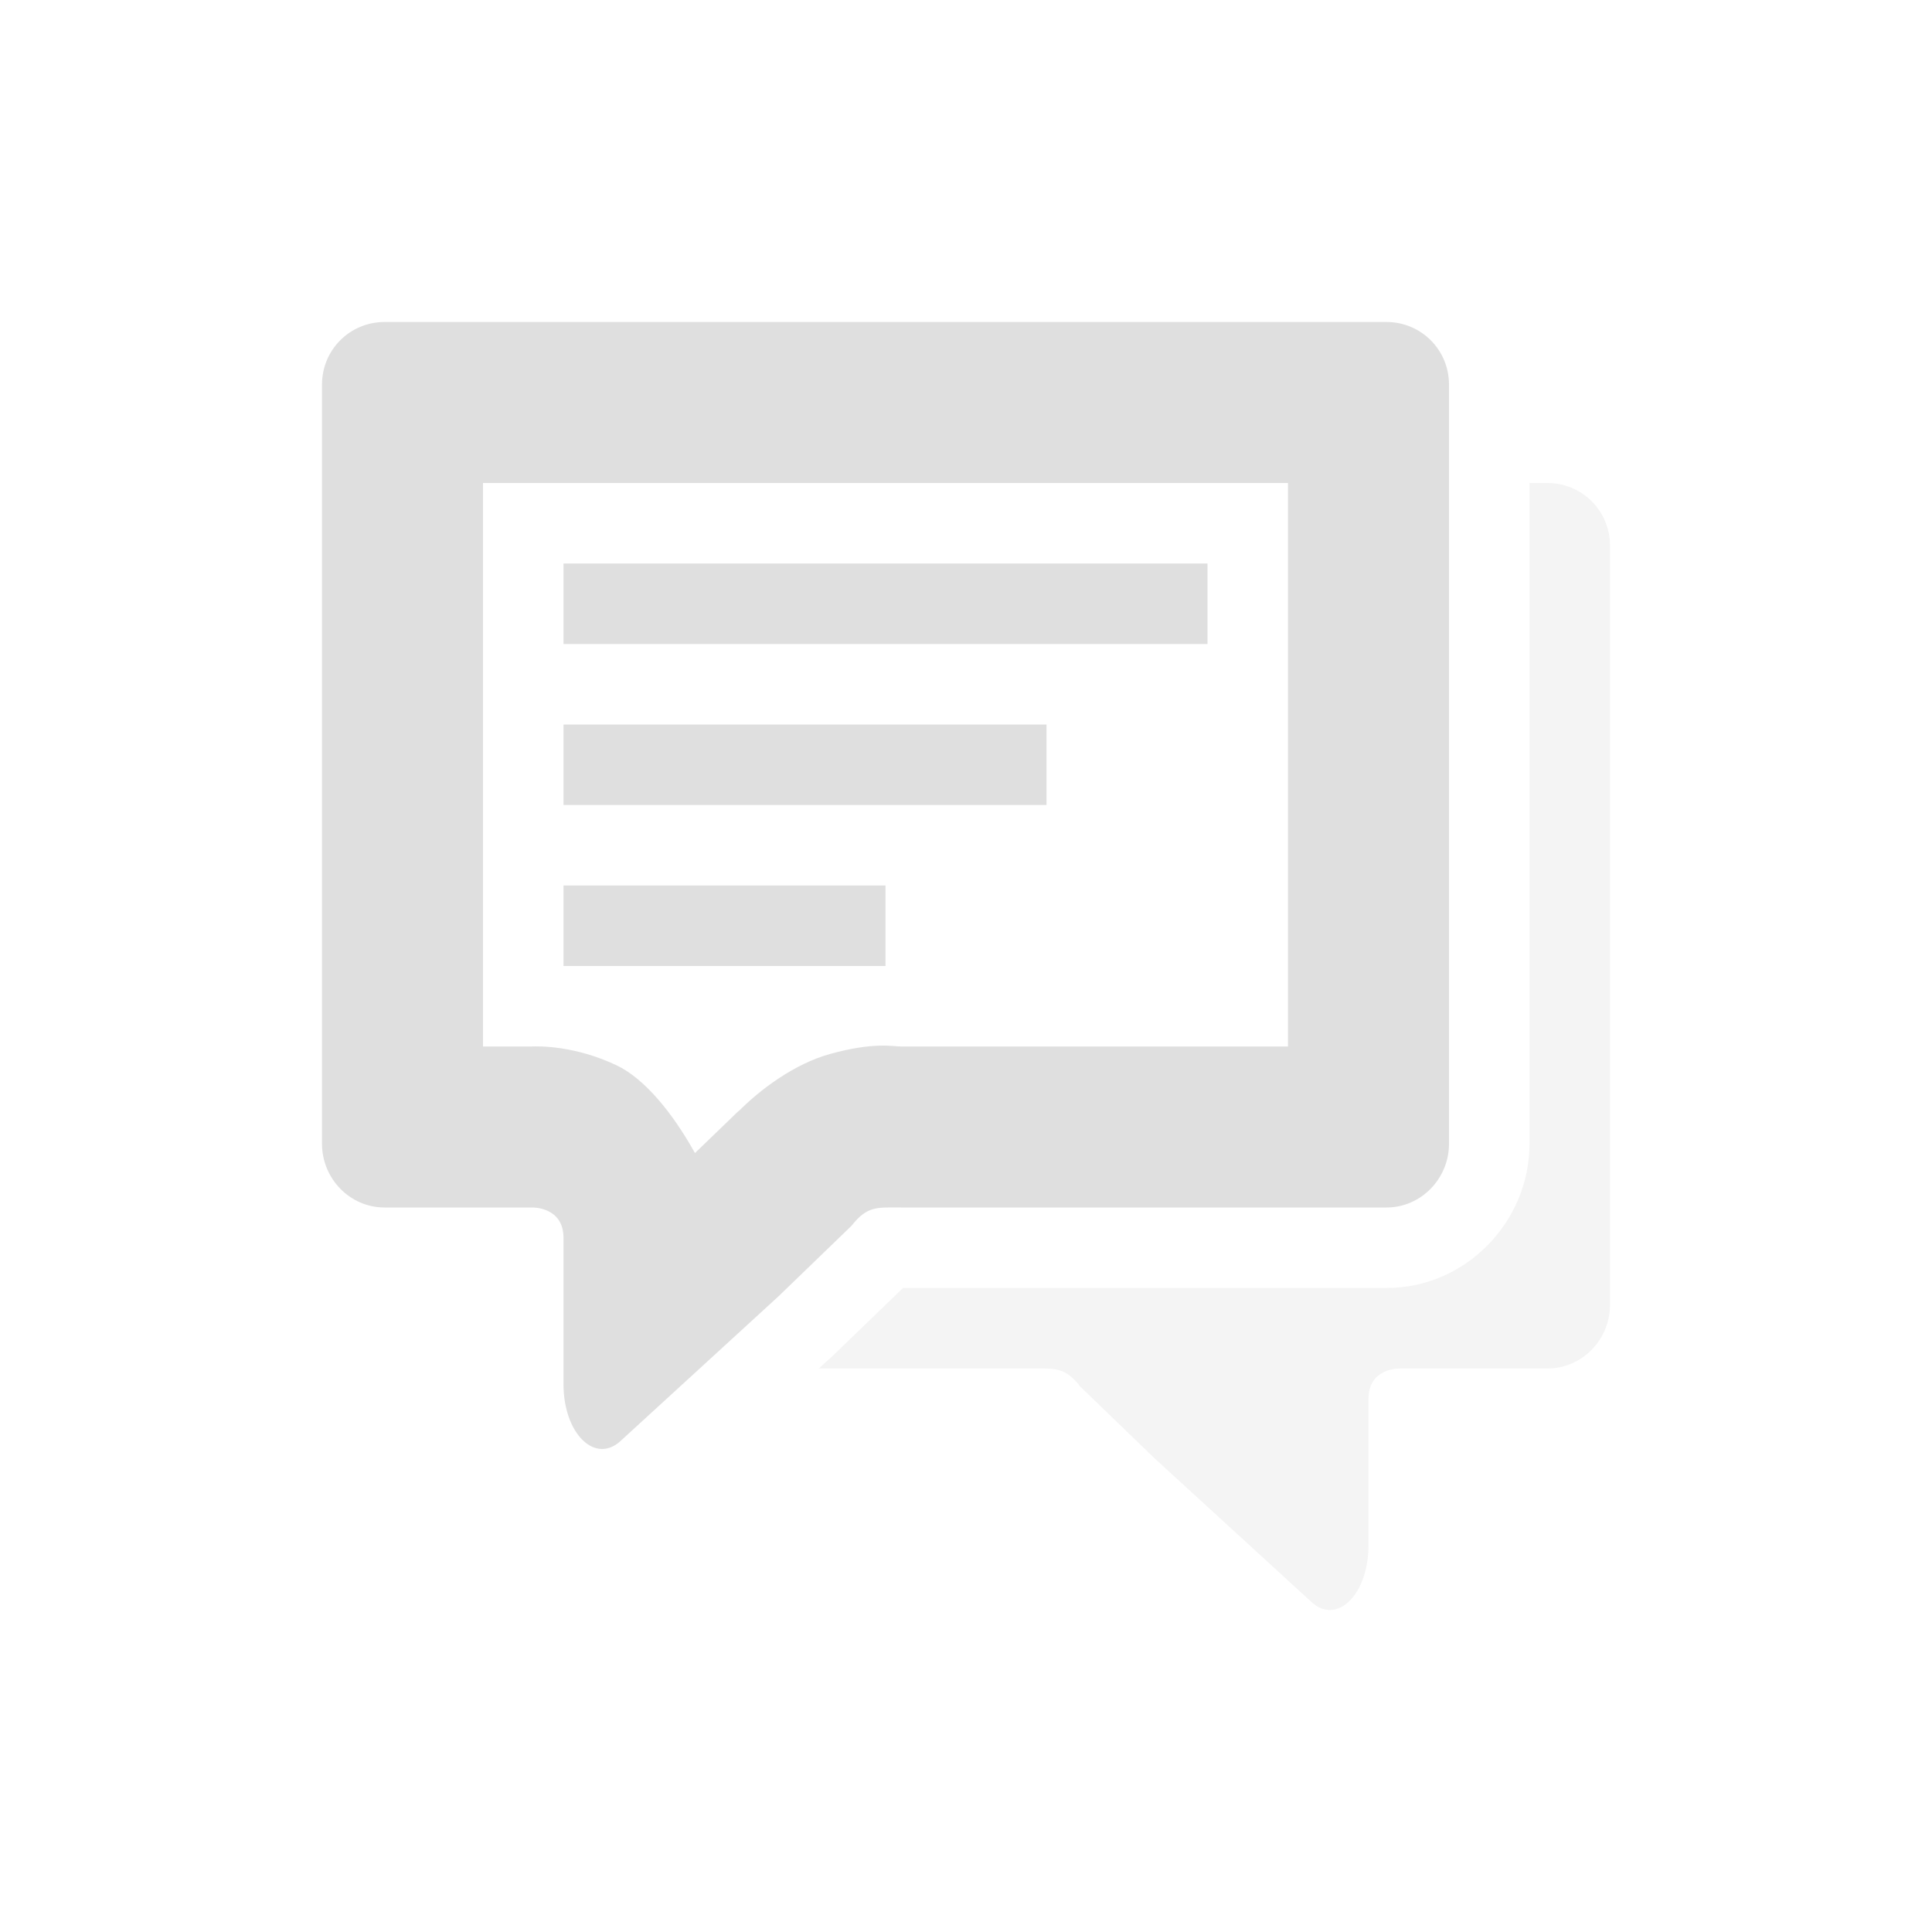
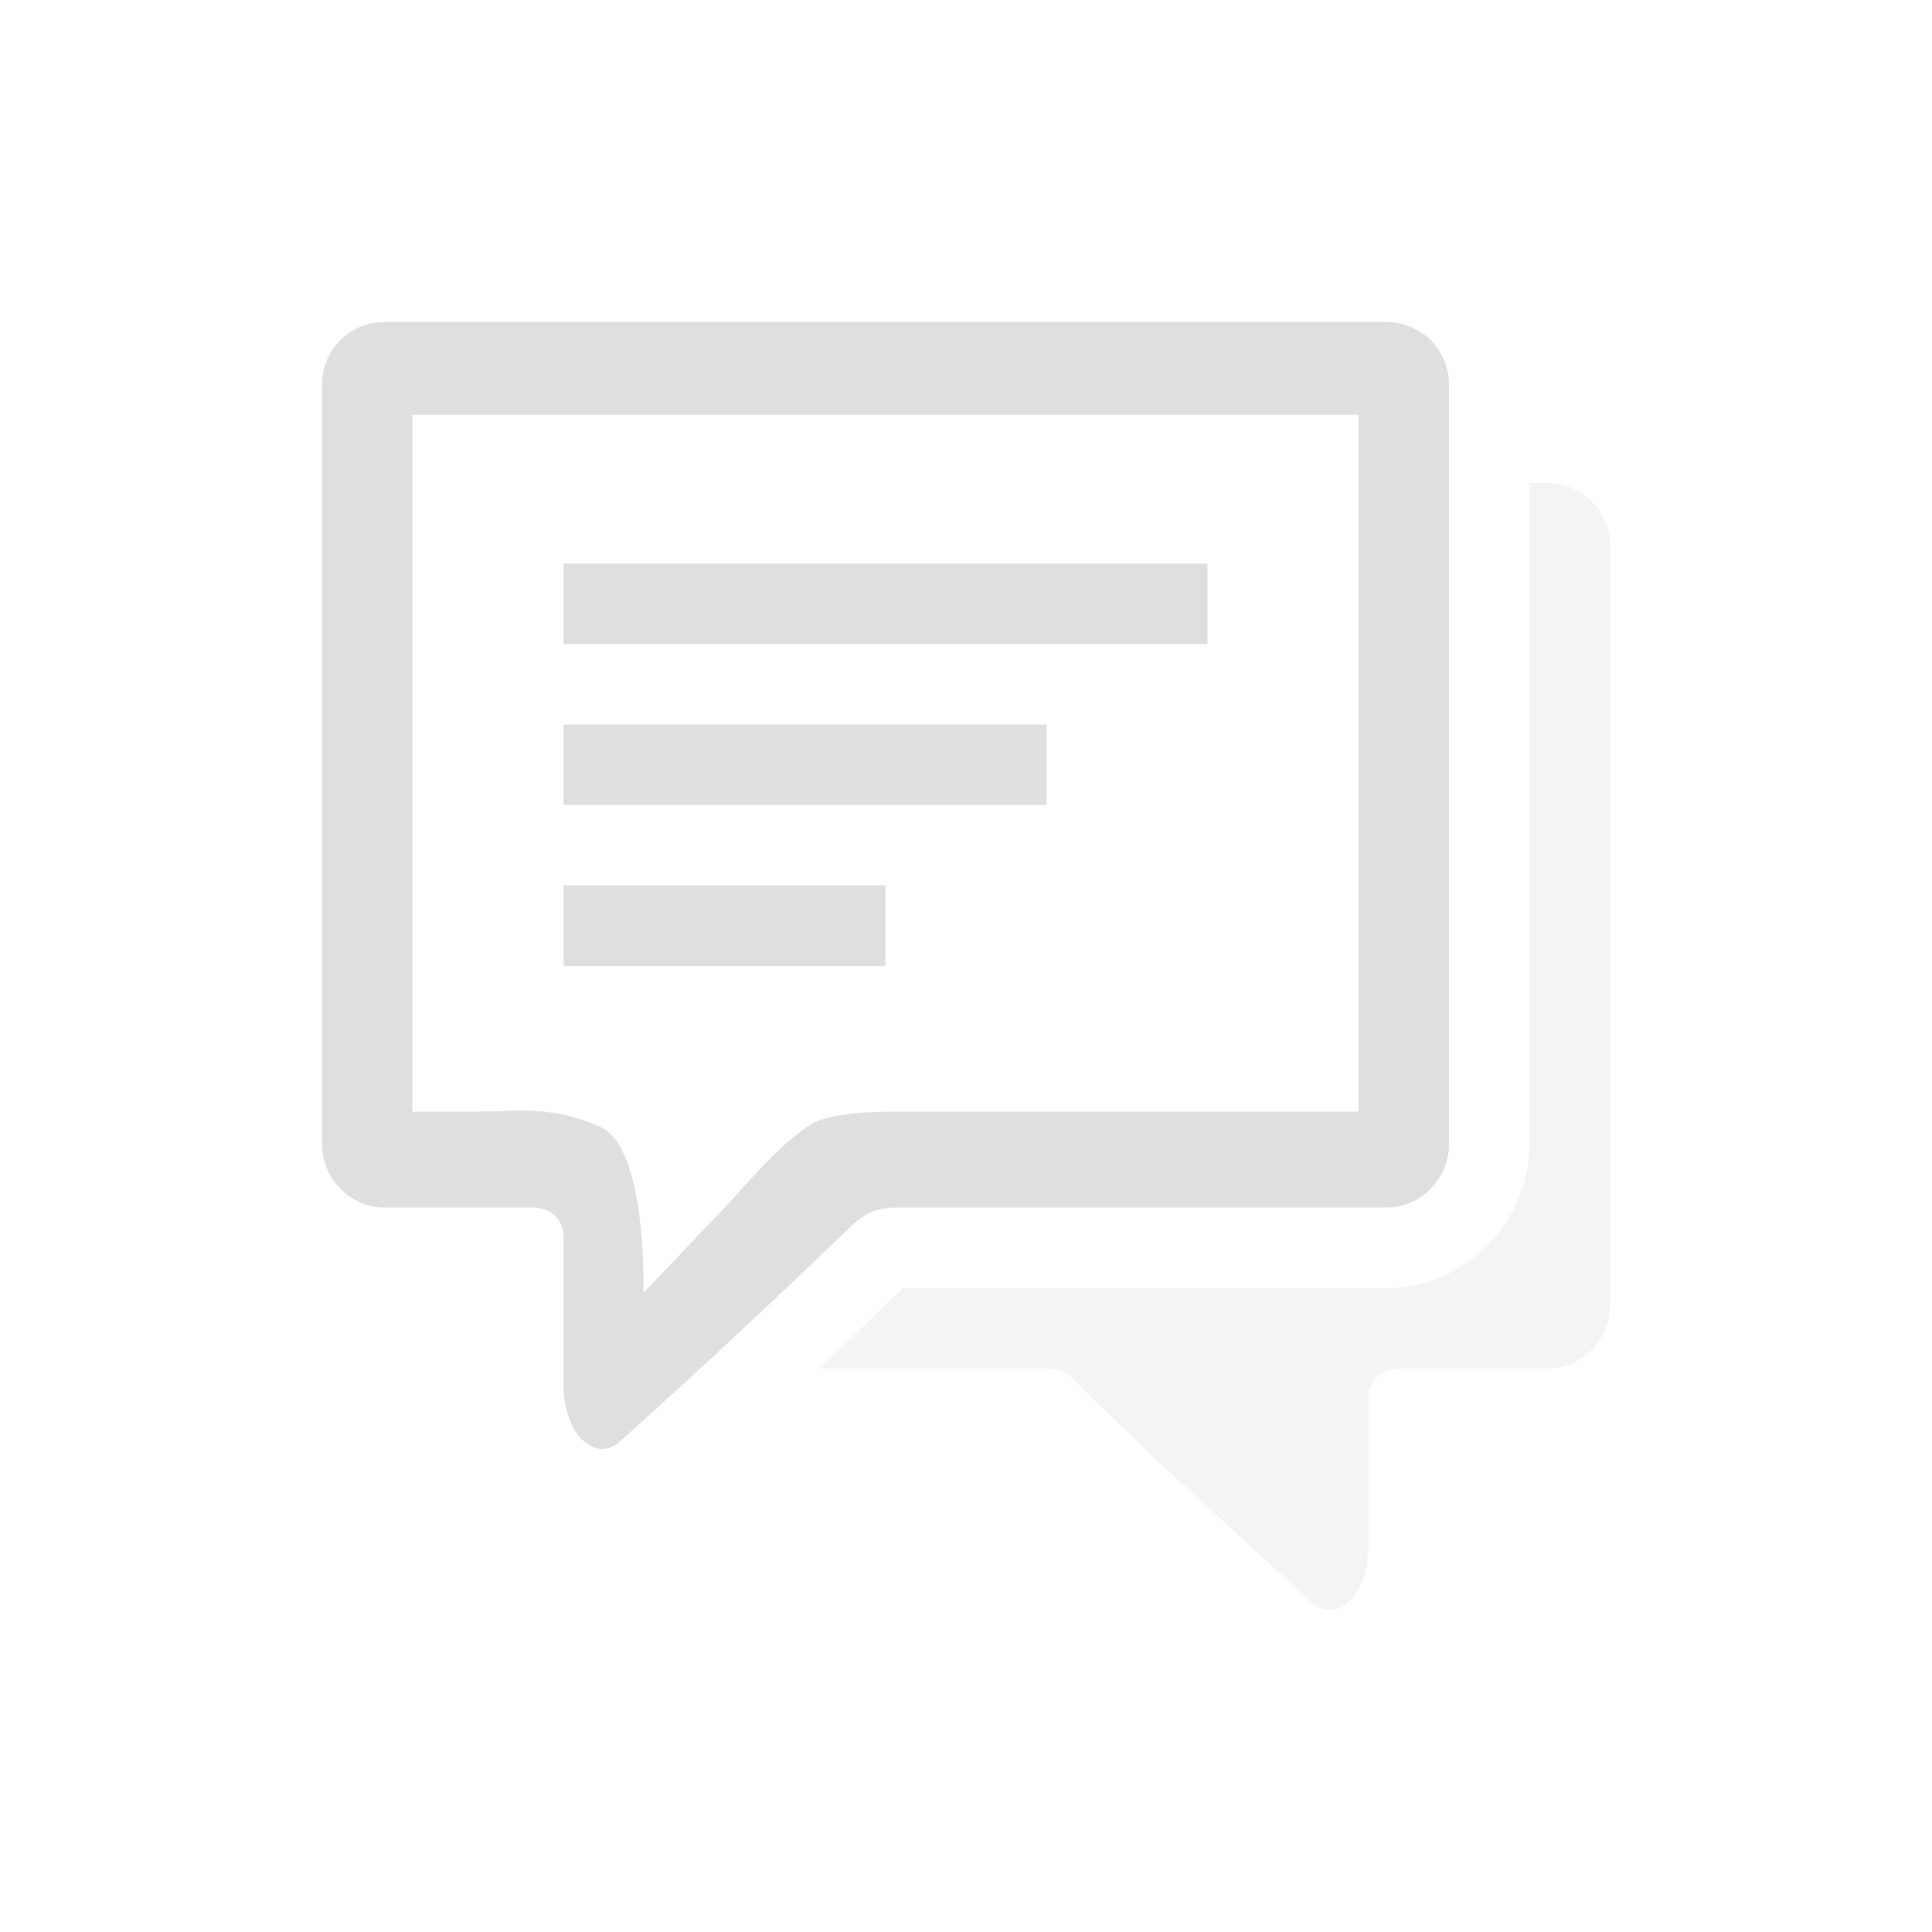
- <svg xmlns="http://www.w3.org/2000/svg" width="100%" height="100%" viewBox="-4 -4 24 24" version="1.1">
-   <defs>
-     <style id="current-color-scheme" type="text/css">
-    .ColorScheme-Text { color:#dfdfdf; } .ColorScheme-Highlight { color:#4285f4; } .ColorScheme-NeutralText { color:#ff9800; } .ColorScheme-PositiveText { color:#4caf50; } .ColorScheme-NegativeText { color:#f44336; }
-   </style>
+ <svg xmlns="http://www.w3.org/2000/svg" viewBox="-4 -4 24 24">
+   <defs id="defs1">
+     <style id="current-color-scheme" type="text/css">.ColorScheme-Text { color:#dfdfdf; } .ColorScheme-Highlight { color:#4285f4; } .ColorScheme-NeutralText { color:#ff9800; } .ColorScheme-PositiveText { color:#4caf50; } .ColorScheme-NegativeText { color:#f44336; }</style>
  </defs>
-   <path style="fill:currentColor;opacity:0.35" class="ColorScheme-Text" d="m 15,2 v 8.209 c 0,0.968 -0.791,1.791 -1.777,1.791 H 7.217 l -0.861,0.832 -0.184,0.168 h 2.635 c 0.298,0 0.42,-0.023 0.615,0.227 l 0.908,0.877 1.951,1.787 C 12.601,16.2 13,15.814 13,15.195 v -1.818 c 0,-0.389 0.389,-0.377 0.389,-0.377 h 1.834 C 15.654,13 16,12.64 16,12.209 V 2.778 C 16,2.347 15.654,2 15.223,2 Z" />
-   <path style="fill:currentColor" class="ColorScheme-Text" d="M 0.777 0 C 0.346 0 2.220446e-16 0.346 0 0.777 L 0 10.209 C 0 10.64 0.346 11 0.777 11 L 2.611 11 C 2.611 11 3 10.988 3 11.377 L 3 13.195 C 3 13.814 3.399 14.2 3.719 13.891 L 5.67 12.104 L 6.578 11.227 C 6.774 10.977 6.896 11 7.193 11 L 13.223 11 C 13.654 11 14 10.64 14 10.209 L 14 0.777 C 14 0.346 13.654 -2.9605947e-16 13.223 0 L 0.777 0 z M 2 2 L 12 2 L 12 9 L 7.193 9 C 7.096 9 6.856 8.942 6.314 9.092 C 5.87 9.214 5.439 9.535 5.164 9.816 L 5.189 9.787 L 4.633 10.324 C 4.359 9.83 4.007 9.397 3.656 9.232 C 3.138 8.989 2.702 8.995 2.596 9 L 2 9 L 2 2 z M 3 3 L 3 4 L 11 4 L 11 3 L 3 3 z M 3 5 L 3 6 L 9 6 L 9 5 L 3 5 z M 3 7 L 3 8 L 7 8 L 7 7 L 3 7 z" />
+   <path id="path1" class="ColorScheme-Text" d="m15 2v8.209c0 0.968-0.791 1.791-1.777 1.791h-6.006l-0.861 0.832-0.184 0.168h2.635c0.298 0 0.42-0.023 0.615 0.227l0.908 0.877 1.951 1.787c0.32 0.31 0.719-0.077 0.719-0.695v-1.818c0-0.389 0.389-0.377 0.389-0.377h1.834c0.431 0 0.777-0.36 0.777-0.791v-9.432c0-0.431-0.346-0.777-0.777-0.777z" style="fill:currentColor;opacity:.35" />
+   <path id="path2" class="ColorScheme-Text" d="M 0.777,0 C 0.346,0 0,0.346 0,0.777 V 10.209 C 0,10.64 0.346,11 0.777,11 H 2.611 C 2.611,11 3,10.988 3,11.377 v 1.818 c -3.344e-4,0.618 0.399,1.005 0.719,0.695 C 4.689,13.02 5.641,12.132 6.578,11.227 6.783,11.045 6.896,11 7.193,11 H 13.223 C 13.654,11 14,10.64 14,10.209 V 0.777 C 14,0.346 13.654,0 13.223,0 Z M 1.123,1.153 H 12.877 V 9.81 H 7.227 c -0.115,0 -0.893,-0.019 -1.169,0.166 C 5.608,10.278 5.214,10.789 4.891,11.12 4.67,11.341 4.232,11.819 3.994,12.058 4.003,11.205 3.881,10.198 3.469,10.005 2.861,9.719 2.389,9.81 1.823,9.81 H 1.123 Z M 3,3 v 1 h 8 V 3 Z M 3,5 V 6 H 9 V 5 Z M 3,7 V 8 H 7 V 7 Z" style="fill:currentColor" />
</svg>
